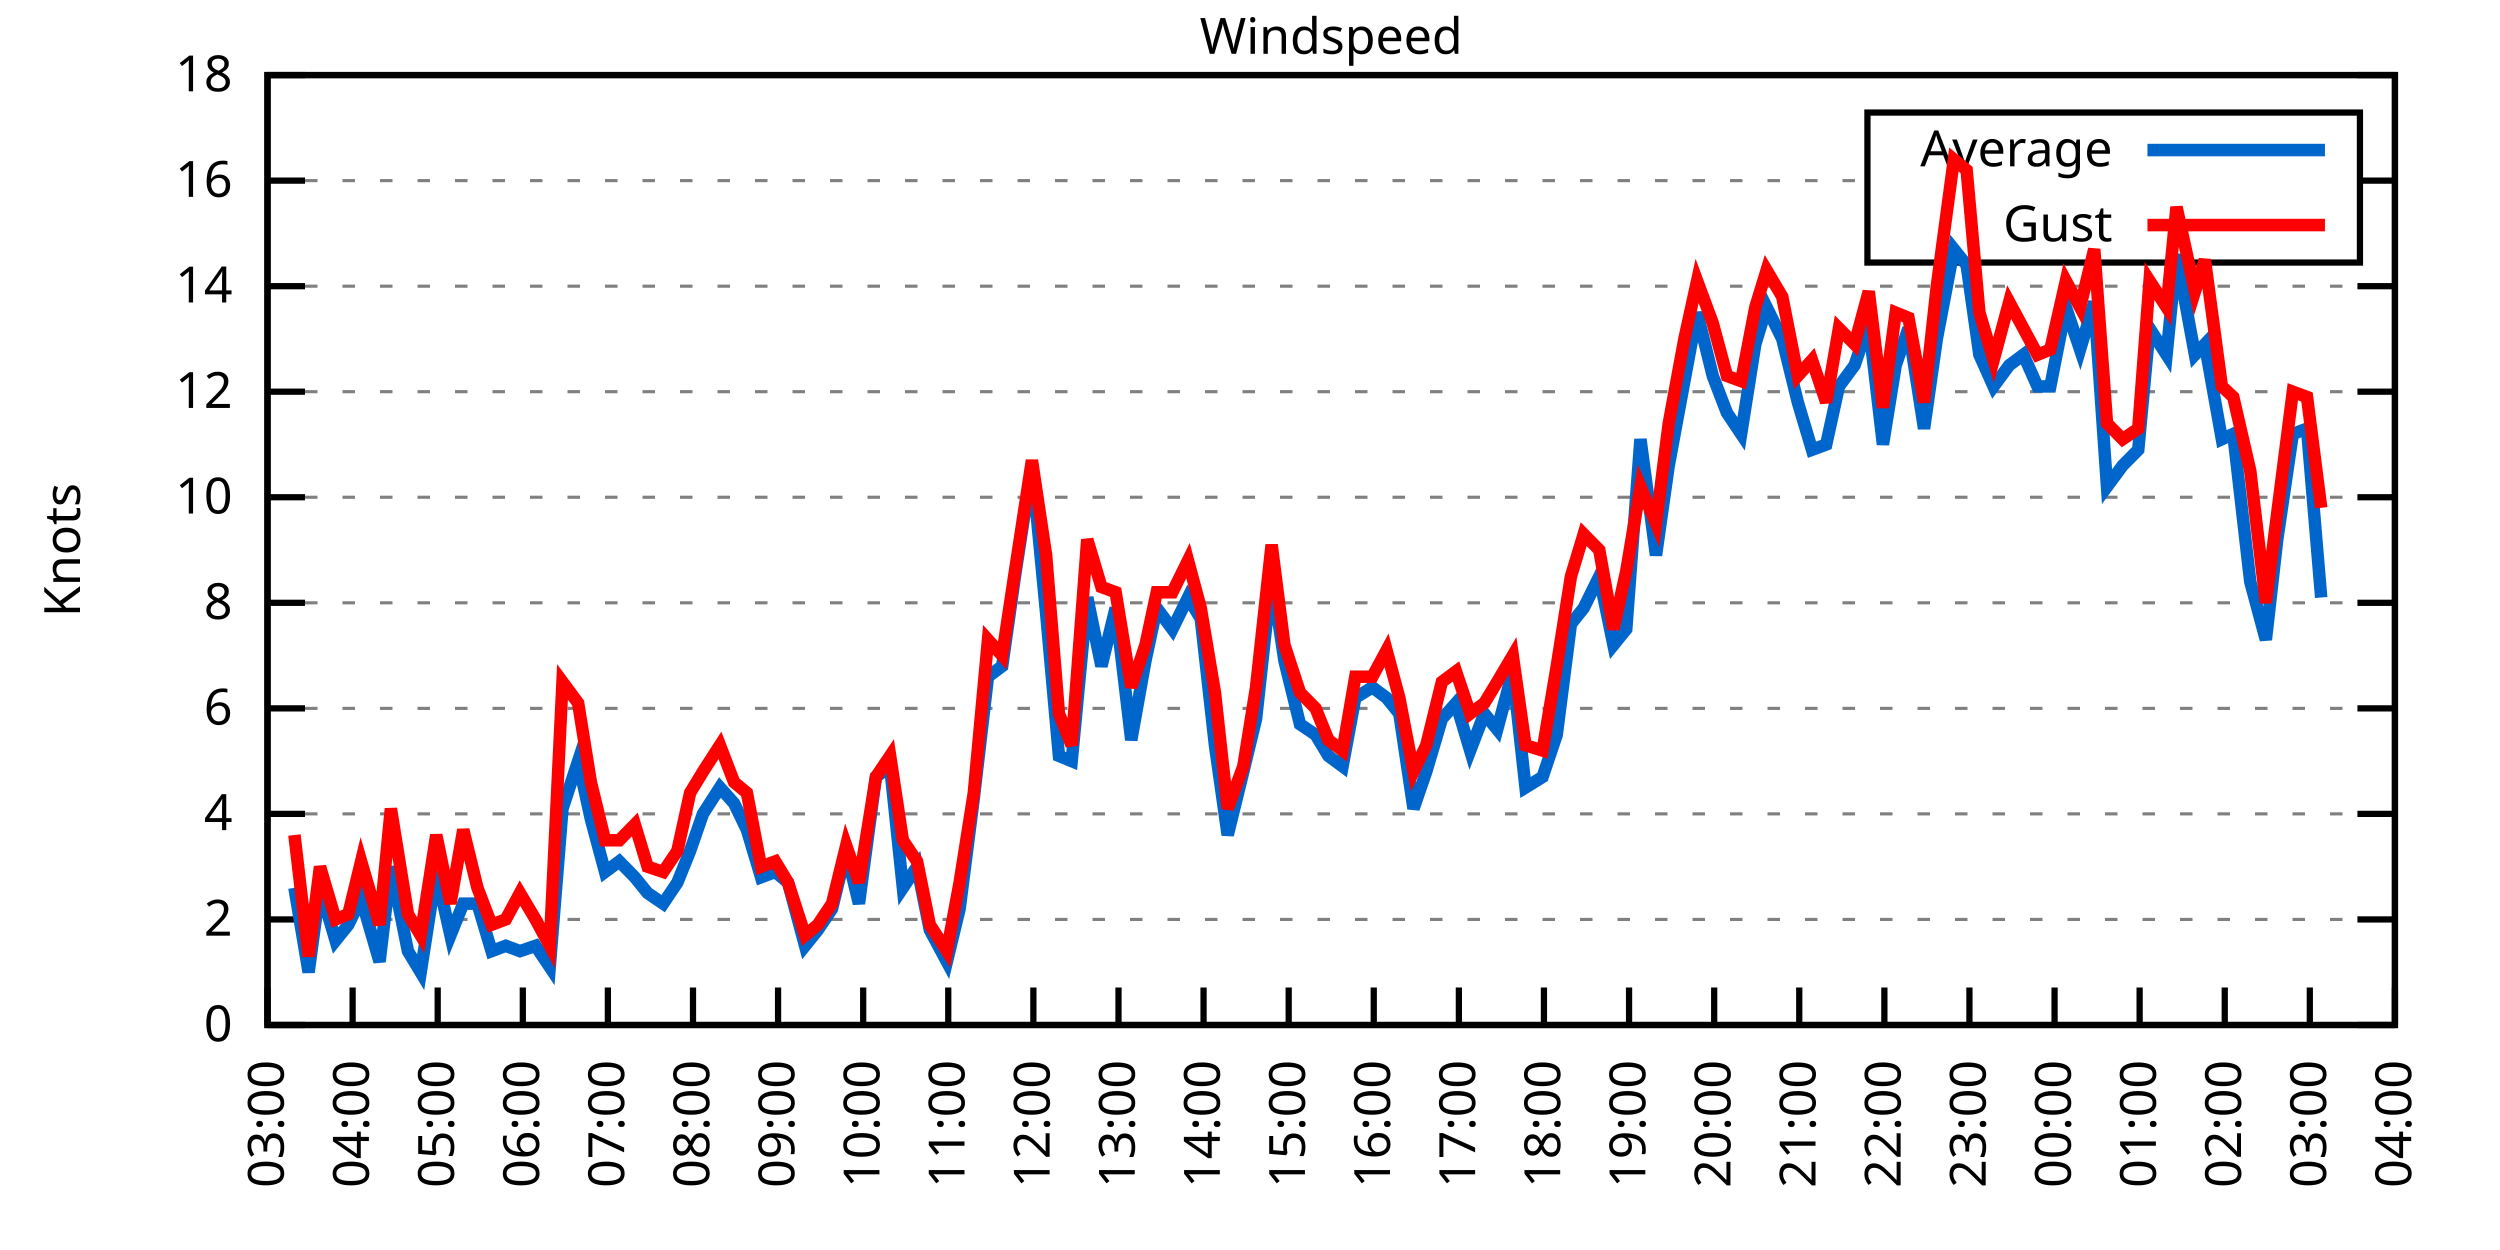
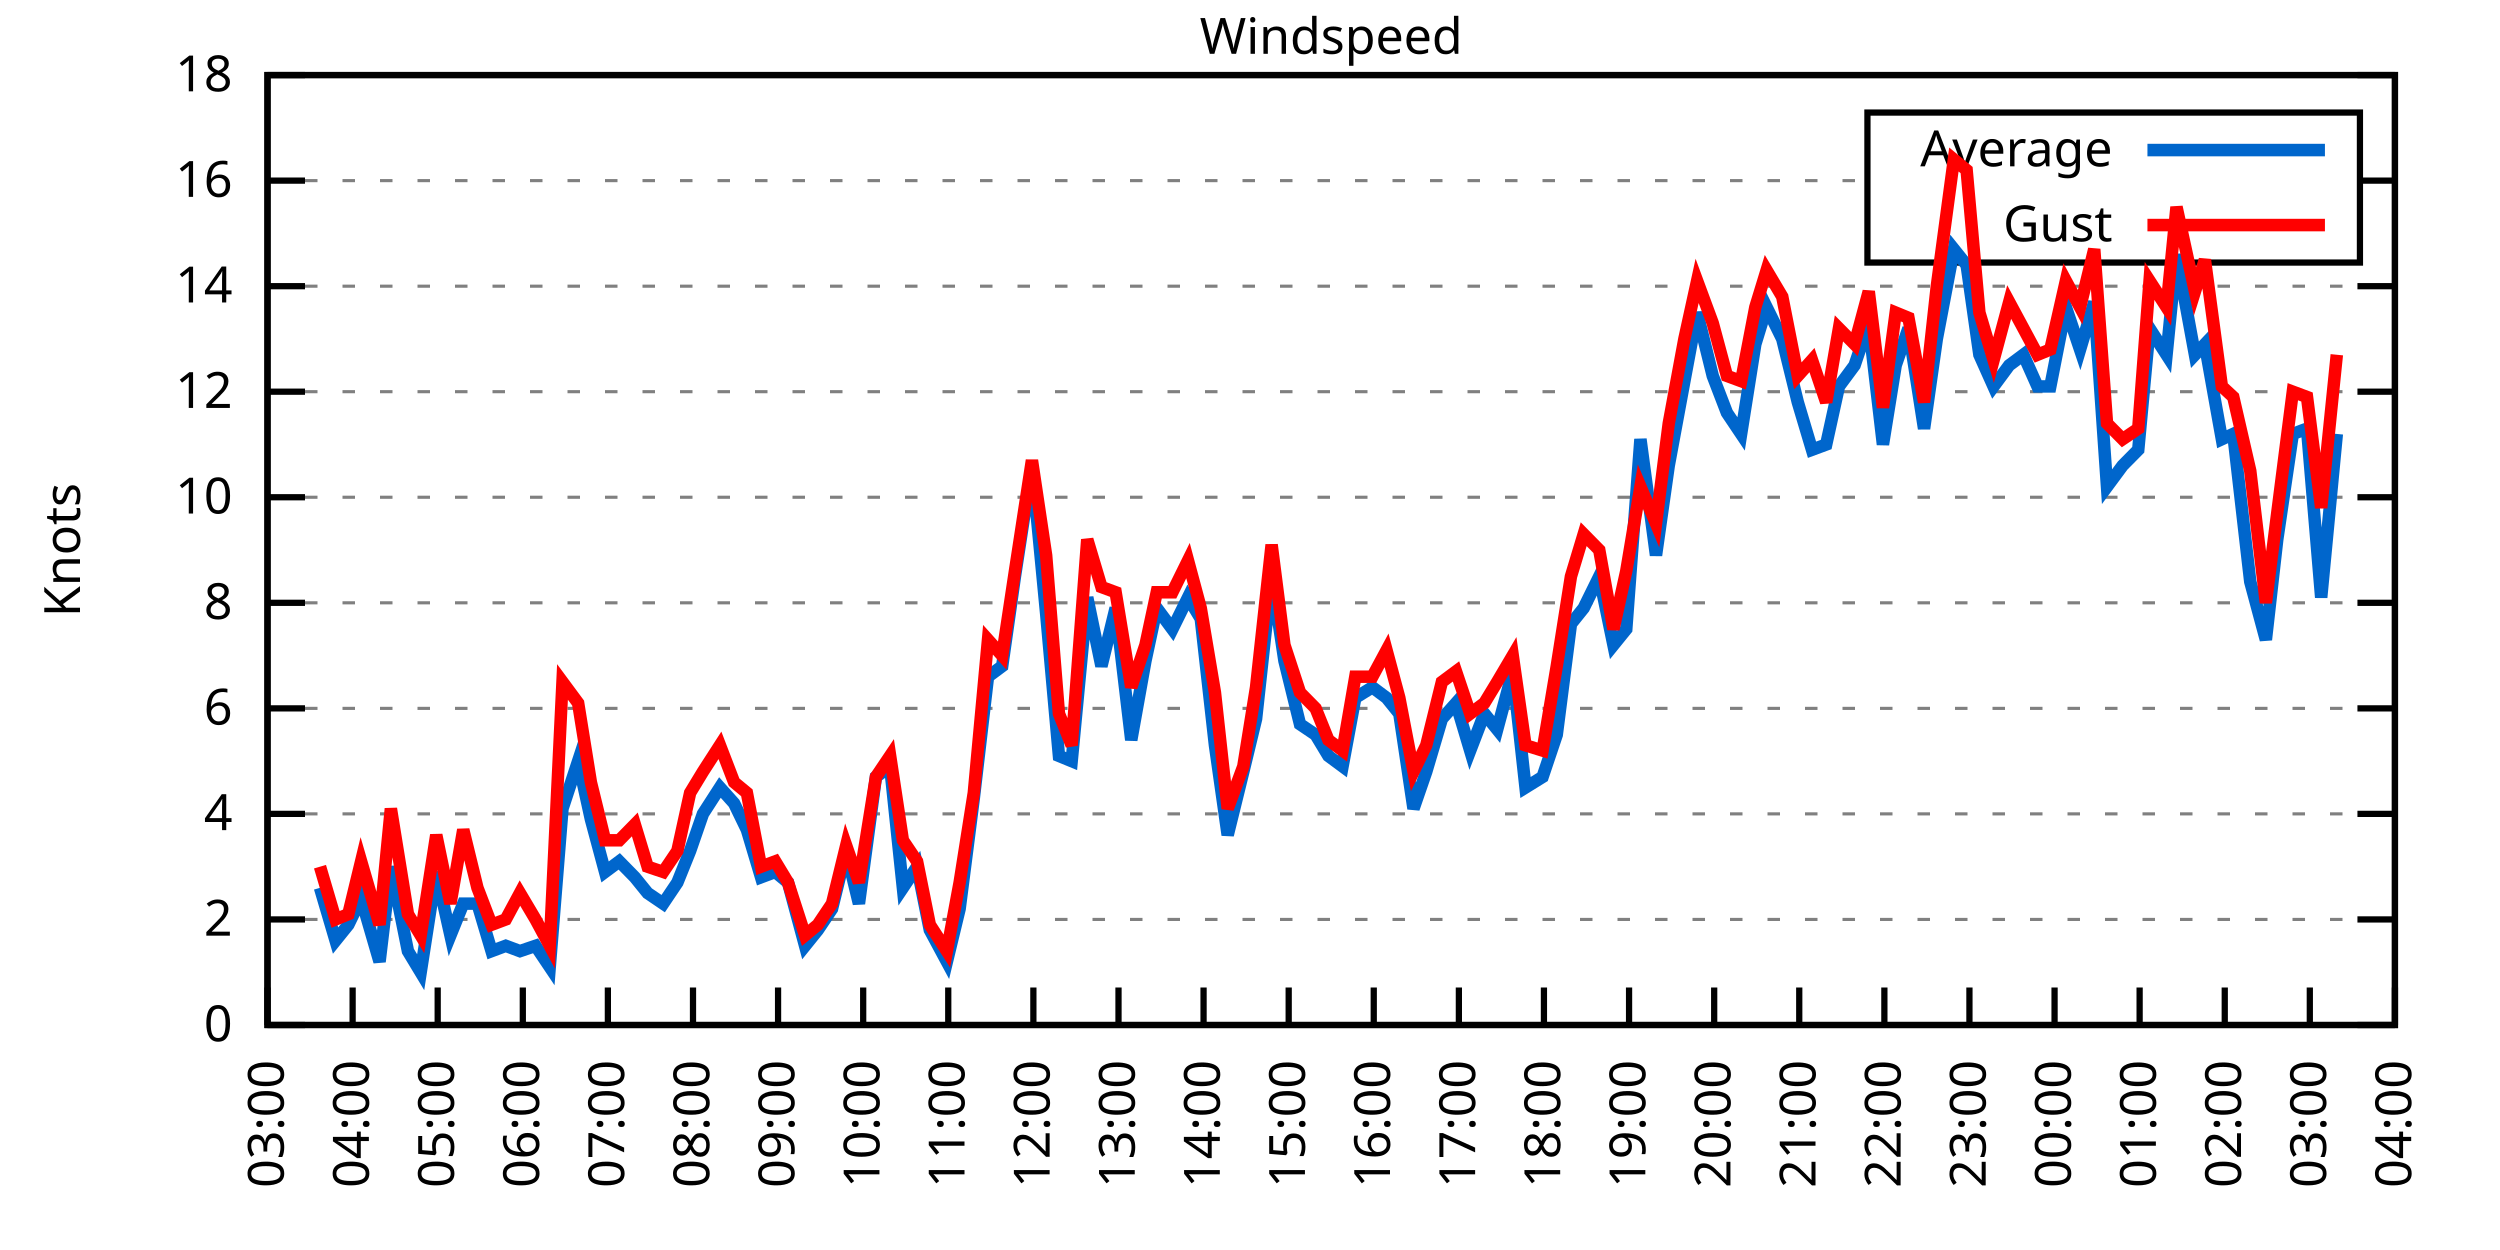
<svg xmlns="http://www.w3.org/2000/svg" xmlns:xlink="http://www.w3.org/1999/xlink" width="400" height="200" viewBox="0 0 400 200">
  <g id="gnuplot_canvas">
    <rect x="0" y="0" width="400" height="200" fill="none" />
    <defs>
      <circle id="gpDot" r="0.5" stroke-width="0.5" stroke="currentColor" />
      <path id="gpPt0" stroke-width="0.333" stroke="currentColor" d="M-1,0 h2 M0,-1 v2" />
      <path id="gpPt1" stroke-width="0.333" stroke="currentColor" d="M-1,-1 L1,1 M1,-1 L-1,1" />
      <path id="gpPt2" stroke-width="0.333" stroke="currentColor" d="M-1,0 L1,0 M0,-1 L0,1 M-1,-1 L1,1 M-1,1 L1,-1" />
      <rect id="gpPt3" stroke-width="0.333" stroke="currentColor" x="-1" y="-1" width="2" height="2" />
      <rect id="gpPt4" stroke-width="0.333" stroke="currentColor" fill="currentColor" x="-1" y="-1" width="2" height="2" />
      <circle id="gpPt5" stroke-width="0.333" stroke="currentColor" cx="0" cy="0" r="1" />
      <use xlink:href="#gpPt5" id="gpPt6" fill="currentColor" stroke="none" />
      <path id="gpPt7" stroke-width="0.333" stroke="currentColor" d="M0,-1.33 L-1.33,0.67 L1.33,0.67 z" />
      <use xlink:href="#gpPt7" id="gpPt8" fill="currentColor" stroke="none" />
      <use xlink:href="#gpPt7" id="gpPt9" stroke="currentColor" transform="rotate(180)" />
      <use xlink:href="#gpPt9" id="gpPt10" fill="currentColor" stroke="none" />
      <use xlink:href="#gpPt3" id="gpPt11" stroke="currentColor" transform="rotate(45)" />
      <use xlink:href="#gpPt11" id="gpPt12" fill="currentColor" stroke="none" />
      <path id="gpPt13" stroke-width="0.333" stroke="currentColor" d="M0,1.330 L1.265,0.411 L0.782,-1.067 L-0.782,-1.076 L-1.265,0.411 z" />
      <use xlink:href="#gpPt13" id="gpPt14" fill="currentColor" stroke="none" />
      <filter id="textbox" filterUnits="objectBoundingBox" x="0" y="0" height="1" width="1">
        <feFlood flood-color="white" flood-opacity="1" result="bgnd" />
        <feComposite in="SourceGraphic" in2="bgnd" operator="atop" />
      </filter>
      <filter id="greybox" filterUnits="objectBoundingBox" x="0" y="0" height="1" width="1">
        <feFlood flood-color="lightgrey" flood-opacity="1" result="grey" />
        <feComposite in="SourceGraphic" in2="grey" operator="atop" />
      </filter>
    </defs>
    <g fill="none" color="white" stroke="currentColor" stroke-width="1.00" stroke-linecap="butt" stroke-linejoin="miter">
</g>
    <g fill="none" color="black" stroke="currentColor" stroke-width="1.00" stroke-linecap="butt" stroke-linejoin="miter">
      <g stroke="none" shape-rendering="crispEdges">
        <polygon fill="rgb(255, 255, 255)" points="42.80,164.00 383.18,164.00 383.18,12.02 42.80,12.02 " />
      </g>
    </g>
    <g fill="none" color="black" stroke="currentColor" stroke-width="1.00" stroke-linecap="butt" stroke-linejoin="miter">
</g>
    <g fill="none" color="black" stroke="black" stroke-width="0.50" stroke-linecap="butt" stroke-linejoin="miter">
</g>
    <g fill="none" color="gray" stroke="currentColor" stroke-width="0.50" stroke-linecap="butt" stroke-linejoin="miter">
      <path stroke="gray" stroke-dasharray="2,4" class="gridline" d="M42.80,164.00 L383.19,164.00  " />
    </g>
    <g fill="none" color="gray" stroke="gray" stroke-width="1.00" stroke-linecap="butt" stroke-linejoin="miter">
</g>
    <g fill="none" color="black" stroke="currentColor" stroke-width="1.00" stroke-linecap="butt" stroke-linejoin="miter">
      <path stroke="black" d="M42.80,164.00 L48.80,164.00 M383.19,164.00 L377.19,164.00  " />
      <g transform="translate(37.20,166.60)" stroke="none" fill="black" font-family="Sans" font-size="8.00" text-anchor="end">
        <text>
          <tspan font-family="Sans"> 0</tspan>
        </text>
      </g>
    </g>
    <g fill="none" color="black" stroke="currentColor" stroke-width="1.00" stroke-linecap="butt" stroke-linejoin="miter">
</g>
    <g fill="none" color="black" stroke="black" stroke-width="0.50" stroke-linecap="butt" stroke-linejoin="miter">
</g>
    <g fill="none" color="gray" stroke="currentColor" stroke-width="0.50" stroke-linecap="butt" stroke-linejoin="miter">
      <path stroke="gray" stroke-dasharray="2,4" class="gridline" d="M42.80,147.11 L383.19,147.11  " />
    </g>
    <g fill="none" color="gray" stroke="gray" stroke-width="1.00" stroke-linecap="butt" stroke-linejoin="miter">
</g>
    <g fill="none" color="black" stroke="currentColor" stroke-width="1.00" stroke-linecap="butt" stroke-linejoin="miter">
      <path stroke="black" d="M42.80,147.11 L48.80,147.11 M383.19,147.11 L377.19,147.11  " />
      <g transform="translate(37.20,149.71)" stroke="none" fill="black" font-family="Sans" font-size="8.00" text-anchor="end">
        <text>
          <tspan font-family="Sans"> 2</tspan>
        </text>
      </g>
    </g>
    <g fill="none" color="black" stroke="currentColor" stroke-width="1.00" stroke-linecap="butt" stroke-linejoin="miter">
</g>
    <g fill="none" color="black" stroke="black" stroke-width="0.50" stroke-linecap="butt" stroke-linejoin="miter">
</g>
    <g fill="none" color="gray" stroke="currentColor" stroke-width="0.50" stroke-linecap="butt" stroke-linejoin="miter">
      <path stroke="gray" stroke-dasharray="2,4" class="gridline" d="M42.80,130.22 L383.19,130.22  " />
    </g>
    <g fill="none" color="gray" stroke="gray" stroke-width="1.00" stroke-linecap="butt" stroke-linejoin="miter">
</g>
    <g fill="none" color="black" stroke="currentColor" stroke-width="1.00" stroke-linecap="butt" stroke-linejoin="miter">
      <path stroke="black" d="M42.80,130.22 L48.80,130.22 M383.19,130.22 L377.19,130.22  " />
      <g transform="translate(37.20,132.82)" stroke="none" fill="black" font-family="Sans" font-size="8.00" text-anchor="end">
        <text>
          <tspan font-family="Sans"> 4</tspan>
        </text>
      </g>
    </g>
    <g fill="none" color="black" stroke="currentColor" stroke-width="1.00" stroke-linecap="butt" stroke-linejoin="miter">
</g>
    <g fill="none" color="black" stroke="black" stroke-width="0.50" stroke-linecap="butt" stroke-linejoin="miter">
</g>
    <g fill="none" color="gray" stroke="currentColor" stroke-width="0.50" stroke-linecap="butt" stroke-linejoin="miter">
      <path stroke="gray" stroke-dasharray="2,4" class="gridline" d="M42.80,113.34 L383.19,113.34  " />
    </g>
    <g fill="none" color="gray" stroke="gray" stroke-width="1.00" stroke-linecap="butt" stroke-linejoin="miter">
</g>
    <g fill="none" color="black" stroke="currentColor" stroke-width="1.00" stroke-linecap="butt" stroke-linejoin="miter">
      <path stroke="black" d="M42.80,113.34 L48.80,113.34 M383.19,113.34 L377.19,113.34  " />
      <g transform="translate(37.20,115.94)" stroke="none" fill="black" font-family="Sans" font-size="8.00" text-anchor="end">
        <text>
          <tspan font-family="Sans"> 6</tspan>
        </text>
      </g>
    </g>
    <g fill="none" color="black" stroke="currentColor" stroke-width="1.00" stroke-linecap="butt" stroke-linejoin="miter">
</g>
    <g fill="none" color="black" stroke="black" stroke-width="0.50" stroke-linecap="butt" stroke-linejoin="miter">
</g>
    <g fill="none" color="gray" stroke="currentColor" stroke-width="0.50" stroke-linecap="butt" stroke-linejoin="miter">
      <path stroke="gray" stroke-dasharray="2,4" class="gridline" d="M42.80,96.45 L383.19,96.45  " />
    </g>
    <g fill="none" color="gray" stroke="gray" stroke-width="1.00" stroke-linecap="butt" stroke-linejoin="miter">
</g>
    <g fill="none" color="black" stroke="currentColor" stroke-width="1.00" stroke-linecap="butt" stroke-linejoin="miter">
      <path stroke="black" d="M42.80,96.45 L48.80,96.45 M383.19,96.45 L377.19,96.45  " />
      <g transform="translate(37.20,99.05)" stroke="none" fill="black" font-family="Sans" font-size="8.00" text-anchor="end">
        <text>
          <tspan font-family="Sans"> 8</tspan>
        </text>
      </g>
    </g>
    <g fill="none" color="black" stroke="currentColor" stroke-width="1.00" stroke-linecap="butt" stroke-linejoin="miter">
</g>
    <g fill="none" color="black" stroke="black" stroke-width="0.50" stroke-linecap="butt" stroke-linejoin="miter">
</g>
    <g fill="none" color="gray" stroke="currentColor" stroke-width="0.50" stroke-linecap="butt" stroke-linejoin="miter">
      <path stroke="gray" stroke-dasharray="2,4" class="gridline" d="M42.80,79.56 L383.19,79.56  " />
    </g>
    <g fill="none" color="gray" stroke="gray" stroke-width="1.00" stroke-linecap="butt" stroke-linejoin="miter">
</g>
    <g fill="none" color="black" stroke="currentColor" stroke-width="1.00" stroke-linecap="butt" stroke-linejoin="miter">
      <path stroke="black" d="M42.80,79.56 L48.80,79.56 M383.19,79.56 L377.19,79.56  " />
      <g transform="translate(37.20,82.16)" stroke="none" fill="black" font-family="Sans" font-size="8.00" text-anchor="end">
        <text>
          <tspan font-family="Sans"> 10</tspan>
        </text>
      </g>
    </g>
    <g fill="none" color="black" stroke="currentColor" stroke-width="1.00" stroke-linecap="butt" stroke-linejoin="miter">
</g>
    <g fill="none" color="black" stroke="black" stroke-width="0.50" stroke-linecap="butt" stroke-linejoin="miter">
</g>
    <g fill="none" color="gray" stroke="currentColor" stroke-width="0.50" stroke-linecap="butt" stroke-linejoin="miter">
      <path stroke="gray" stroke-dasharray="2,4" class="gridline" d="M42.80,62.67 L383.19,62.67  " />
    </g>
    <g fill="none" color="gray" stroke="gray" stroke-width="1.00" stroke-linecap="butt" stroke-linejoin="miter">
</g>
    <g fill="none" color="black" stroke="currentColor" stroke-width="1.00" stroke-linecap="butt" stroke-linejoin="miter">
      <path stroke="black" d="M42.80,62.67 L48.80,62.67 M383.19,62.67 L377.19,62.67  " />
      <g transform="translate(37.20,65.27)" stroke="none" fill="black" font-family="Sans" font-size="8.00" text-anchor="end">
        <text>
          <tspan font-family="Sans"> 12</tspan>
        </text>
      </g>
    </g>
    <g fill="none" color="black" stroke="currentColor" stroke-width="1.00" stroke-linecap="butt" stroke-linejoin="miter">
</g>
    <g fill="none" color="black" stroke="black" stroke-width="0.50" stroke-linecap="butt" stroke-linejoin="miter">
</g>
    <g fill="none" color="gray" stroke="currentColor" stroke-width="0.50" stroke-linecap="butt" stroke-linejoin="miter">
      <path stroke="gray" stroke-dasharray="2,4" class="gridline" d="M42.80,45.79 L383.19,45.79  " />
    </g>
    <g fill="none" color="gray" stroke="gray" stroke-width="1.00" stroke-linecap="butt" stroke-linejoin="miter">
</g>
    <g fill="none" color="black" stroke="currentColor" stroke-width="1.00" stroke-linecap="butt" stroke-linejoin="miter">
      <path stroke="black" d="M42.80,45.79 L48.80,45.79 M383.19,45.79 L377.19,45.79  " />
      <g transform="translate(37.20,48.39)" stroke="none" fill="black" font-family="Sans" font-size="8.00" text-anchor="end">
        <text>
          <tspan font-family="Sans"> 14</tspan>
        </text>
      </g>
    </g>
    <g fill="none" color="black" stroke="currentColor" stroke-width="1.00" stroke-linecap="butt" stroke-linejoin="miter">
</g>
    <g fill="none" color="black" stroke="black" stroke-width="0.50" stroke-linecap="butt" stroke-linejoin="miter">
</g>
    <g fill="none" color="gray" stroke="currentColor" stroke-width="0.50" stroke-linecap="butt" stroke-linejoin="miter">
      <path stroke="gray" stroke-dasharray="2,4" class="gridline" d="M42.80,28.90 L298.79,28.90 M377.59,28.90 L383.19,28.90  " />
    </g>
    <g fill="none" color="gray" stroke="gray" stroke-width="1.00" stroke-linecap="butt" stroke-linejoin="miter">
</g>
    <g fill="none" color="black" stroke="currentColor" stroke-width="1.00" stroke-linecap="butt" stroke-linejoin="miter">
      <path stroke="black" d="M42.80,28.90 L48.80,28.90 M383.19,28.90 L377.19,28.90  " />
      <g transform="translate(37.20,31.50)" stroke="none" fill="black" font-family="Sans" font-size="8.00" text-anchor="end">
        <text>
          <tspan font-family="Sans"> 16</tspan>
        </text>
      </g>
    </g>
    <g fill="none" color="black" stroke="currentColor" stroke-width="1.00" stroke-linecap="butt" stroke-linejoin="miter">
</g>
    <g fill="none" color="black" stroke="black" stroke-width="0.50" stroke-linecap="butt" stroke-linejoin="miter">
</g>
    <g fill="none" color="gray" stroke="currentColor" stroke-width="0.50" stroke-linecap="butt" stroke-linejoin="miter">
      <path stroke="gray" stroke-dasharray="2,4" class="gridline" d="M42.80,12.01 L383.19,12.01  " />
    </g>
    <g fill="none" color="gray" stroke="gray" stroke-width="1.00" stroke-linecap="butt" stroke-linejoin="miter">
</g>
    <g fill="none" color="black" stroke="currentColor" stroke-width="1.00" stroke-linecap="butt" stroke-linejoin="miter">
      <path stroke="black" d="M42.80,12.01 L48.80,12.01 M383.19,12.01 L377.19,12.01  " />
      <g transform="translate(37.20,14.61)" stroke="none" fill="black" font-family="Sans" font-size="8.00" text-anchor="end">
        <text>
          <tspan font-family="Sans"> 18</tspan>
        </text>
      </g>
    </g>
    <g fill="none" color="black" stroke="currentColor" stroke-width="1.00" stroke-linecap="butt" stroke-linejoin="miter">
      <path stroke="black" d="M42.80,164.00 L42.80,158.00  " />
      <g transform="translate(45.40,169.60) rotate(270.00)" stroke="none" fill="black" font-family="Sans" font-size="8.00" text-anchor="end">
        <text>
          <tspan font-family="Sans">03:00</tspan>
        </text>
      </g>
    </g>
    <g fill="none" color="black" stroke="currentColor" stroke-width="1.00" stroke-linecap="butt" stroke-linejoin="miter">
      <path stroke="black" d="M56.42,164.00 L56.42,158.00  " />
      <g transform="translate(59.02,169.60) rotate(270.00)" stroke="none" fill="black" font-family="Sans" font-size="8.00" text-anchor="end">
        <text>
          <tspan font-family="Sans">04:00</tspan>
        </text>
      </g>
    </g>
    <g fill="none" color="black" stroke="currentColor" stroke-width="1.00" stroke-linecap="butt" stroke-linejoin="miter">
      <path stroke="black" d="M70.03,164.00 L70.03,158.00  " />
      <g transform="translate(72.63,169.60) rotate(270.00)" stroke="none" fill="black" font-family="Sans" font-size="8.00" text-anchor="end">
        <text>
          <tspan font-family="Sans">05:00</tspan>
        </text>
      </g>
    </g>
    <g fill="none" color="black" stroke="currentColor" stroke-width="1.00" stroke-linecap="butt" stroke-linejoin="miter">
      <path stroke="black" d="M83.65,164.00 L83.65,158.00  " />
      <g transform="translate(86.25,169.60) rotate(270.00)" stroke="none" fill="black" font-family="Sans" font-size="8.00" text-anchor="end">
        <text>
          <tspan font-family="Sans">06:00</tspan>
        </text>
      </g>
    </g>
    <g fill="none" color="black" stroke="currentColor" stroke-width="1.00" stroke-linecap="butt" stroke-linejoin="miter">
      <path stroke="black" d="M97.26,164.00 L97.26,158.00  " />
      <g transform="translate(99.86,169.60) rotate(270.00)" stroke="none" fill="black" font-family="Sans" font-size="8.00" text-anchor="end">
        <text>
          <tspan font-family="Sans">07:00</tspan>
        </text>
      </g>
    </g>
    <g fill="none" color="black" stroke="currentColor" stroke-width="1.00" stroke-linecap="butt" stroke-linejoin="miter">
      <path stroke="black" d="M110.88,164.00 L110.88,158.00  " />
      <g transform="translate(113.48,169.60) rotate(270.00)" stroke="none" fill="black" font-family="Sans" font-size="8.00" text-anchor="end">
        <text>
          <tspan font-family="Sans">08:00</tspan>
        </text>
      </g>
    </g>
    <g fill="none" color="black" stroke="currentColor" stroke-width="1.00" stroke-linecap="butt" stroke-linejoin="miter">
      <path stroke="black" d="M124.49,164.00 L124.49,158.00  " />
      <g transform="translate(127.09,169.60) rotate(270.00)" stroke="none" fill="black" font-family="Sans" font-size="8.00" text-anchor="end">
        <text>
          <tspan font-family="Sans">09:00</tspan>
        </text>
      </g>
    </g>
    <g fill="none" color="black" stroke="currentColor" stroke-width="1.00" stroke-linecap="butt" stroke-linejoin="miter">
      <path stroke="black" d="M138.11,164.00 L138.11,158.00  " />
      <g transform="translate(140.71,169.60) rotate(270.00)" stroke="none" fill="black" font-family="Sans" font-size="8.00" text-anchor="end">
        <text>
          <tspan font-family="Sans">10:00</tspan>
        </text>
      </g>
    </g>
    <g fill="none" color="black" stroke="currentColor" stroke-width="1.00" stroke-linecap="butt" stroke-linejoin="miter">
      <path stroke="black" d="M151.72,164.00 L151.72,158.00  " />
      <g transform="translate(154.32,169.60) rotate(270.00)" stroke="none" fill="black" font-family="Sans" font-size="8.00" text-anchor="end">
        <text>
          <tspan font-family="Sans">11:00</tspan>
        </text>
      </g>
    </g>
    <g fill="none" color="black" stroke="currentColor" stroke-width="1.00" stroke-linecap="butt" stroke-linejoin="miter">
      <path stroke="black" d="M165.34,164.00 L165.34,158.00  " />
      <g transform="translate(167.94,169.60) rotate(270.00)" stroke="none" fill="black" font-family="Sans" font-size="8.00" text-anchor="end">
        <text>
          <tspan font-family="Sans">12:00</tspan>
        </text>
      </g>
    </g>
    <g fill="none" color="black" stroke="currentColor" stroke-width="1.00" stroke-linecap="butt" stroke-linejoin="miter">
      <path stroke="black" d="M178.96,164.00 L178.96,158.00  " />
      <g transform="translate(181.56,169.60) rotate(270.00)" stroke="none" fill="black" font-family="Sans" font-size="8.00" text-anchor="end">
        <text>
          <tspan font-family="Sans">13:00</tspan>
        </text>
      </g>
    </g>
    <g fill="none" color="black" stroke="currentColor" stroke-width="1.00" stroke-linecap="butt" stroke-linejoin="miter">
      <path stroke="black" d="M192.57,164.00 L192.57,158.00  " />
      <g transform="translate(195.17,169.60) rotate(270.00)" stroke="none" fill="black" font-family="Sans" font-size="8.00" text-anchor="end">
        <text>
          <tspan font-family="Sans">14:00</tspan>
        </text>
      </g>
    </g>
    <g fill="none" color="black" stroke="currentColor" stroke-width="1.00" stroke-linecap="butt" stroke-linejoin="miter">
      <path stroke="black" d="M206.19,164.00 L206.19,158.00  " />
      <g transform="translate(208.79,169.60) rotate(270.00)" stroke="none" fill="black" font-family="Sans" font-size="8.00" text-anchor="end">
        <text>
          <tspan font-family="Sans">15:00</tspan>
        </text>
      </g>
    </g>
    <g fill="none" color="black" stroke="currentColor" stroke-width="1.00" stroke-linecap="butt" stroke-linejoin="miter">
      <path stroke="black" d="M219.80,164.00 L219.80,158.00  " />
      <g transform="translate(222.40,169.60) rotate(270.00)" stroke="none" fill="black" font-family="Sans" font-size="8.00" text-anchor="end">
        <text>
          <tspan font-family="Sans">16:00</tspan>
        </text>
      </g>
    </g>
    <g fill="none" color="black" stroke="currentColor" stroke-width="1.00" stroke-linecap="butt" stroke-linejoin="miter">
      <path stroke="black" d="M233.42,164.00 L233.42,158.00  " />
      <g transform="translate(236.02,169.60) rotate(270.00)" stroke="none" fill="black" font-family="Sans" font-size="8.00" text-anchor="end">
        <text>
          <tspan font-family="Sans">17:00</tspan>
        </text>
      </g>
    </g>
    <g fill="none" color="black" stroke="currentColor" stroke-width="1.00" stroke-linecap="butt" stroke-linejoin="miter">
      <path stroke="black" d="M247.03,164.00 L247.03,158.00  " />
      <g transform="translate(249.63,169.60) rotate(270.00)" stroke="none" fill="black" font-family="Sans" font-size="8.00" text-anchor="end">
        <text>
          <tspan font-family="Sans">18:00</tspan>
        </text>
      </g>
    </g>
    <g fill="none" color="black" stroke="currentColor" stroke-width="1.00" stroke-linecap="butt" stroke-linejoin="miter">
      <path stroke="black" d="M260.65,164.00 L260.65,158.00  " />
      <g transform="translate(263.25,169.60) rotate(270.00)" stroke="none" fill="black" font-family="Sans" font-size="8.00" text-anchor="end">
        <text>
          <tspan font-family="Sans">19:00</tspan>
        </text>
      </g>
    </g>
    <g fill="none" color="black" stroke="currentColor" stroke-width="1.00" stroke-linecap="butt" stroke-linejoin="miter">
      <path stroke="black" d="M274.27,164.00 L274.27,158.00  " />
      <g transform="translate(276.87,169.60) rotate(270.00)" stroke="none" fill="black" font-family="Sans" font-size="8.00" text-anchor="end">
        <text>
          <tspan font-family="Sans">20:00</tspan>
        </text>
      </g>
    </g>
    <g fill="none" color="black" stroke="currentColor" stroke-width="1.00" stroke-linecap="butt" stroke-linejoin="miter">
      <path stroke="black" d="M287.88,164.00 L287.88,158.00  " />
      <g transform="translate(290.48,169.60) rotate(270.00)" stroke="none" fill="black" font-family="Sans" font-size="8.00" text-anchor="end">
        <text>
          <tspan font-family="Sans">21:00</tspan>
        </text>
      </g>
    </g>
    <g fill="none" color="black" stroke="currentColor" stroke-width="1.00" stroke-linecap="butt" stroke-linejoin="miter">
      <path stroke="black" d="M301.50,164.00 L301.50,158.00  " />
      <g transform="translate(304.10,169.60) rotate(270.00)" stroke="none" fill="black" font-family="Sans" font-size="8.00" text-anchor="end">
        <text>
          <tspan font-family="Sans">22:00</tspan>
        </text>
      </g>
    </g>
    <g fill="none" color="black" stroke="currentColor" stroke-width="1.00" stroke-linecap="butt" stroke-linejoin="miter">
      <path stroke="black" d="M315.11,164.00 L315.11,158.00  " />
      <g transform="translate(317.71,169.60) rotate(270.00)" stroke="none" fill="black" font-family="Sans" font-size="8.00" text-anchor="end">
        <text>
          <tspan font-family="Sans">23:00</tspan>
        </text>
      </g>
    </g>
    <g fill="none" color="black" stroke="currentColor" stroke-width="1.00" stroke-linecap="butt" stroke-linejoin="miter">
      <path stroke="black" d="M328.73,164.00 L328.73,158.00  " />
      <g transform="translate(331.33,169.60) rotate(270.00)" stroke="none" fill="black" font-family="Sans" font-size="8.00" text-anchor="end">
        <text>
          <tspan font-family="Sans">00:00</tspan>
        </text>
      </g>
    </g>
    <g fill="none" color="black" stroke="currentColor" stroke-width="1.00" stroke-linecap="butt" stroke-linejoin="miter">
      <path stroke="black" d="M342.34,164.00 L342.34,158.00  " />
      <g transform="translate(344.94,169.60) rotate(270.00)" stroke="none" fill="black" font-family="Sans" font-size="8.00" text-anchor="end">
        <text>
          <tspan font-family="Sans">01:00</tspan>
        </text>
      </g>
    </g>
    <g fill="none" color="black" stroke="currentColor" stroke-width="1.00" stroke-linecap="butt" stroke-linejoin="miter">
      <path stroke="black" d="M355.96,164.00 L355.96,158.00  " />
      <g transform="translate(358.56,169.60) rotate(270.00)" stroke="none" fill="black" font-family="Sans" font-size="8.00" text-anchor="end">
        <text>
          <tspan font-family="Sans">02:00</tspan>
        </text>
      </g>
    </g>
    <g fill="none" color="black" stroke="currentColor" stroke-width="1.00" stroke-linecap="butt" stroke-linejoin="miter">
      <path stroke="black" d="M369.57,164.00 L369.57,158.00  " />
      <g transform="translate(372.17,169.60) rotate(270.00)" stroke="none" fill="black" font-family="Sans" font-size="8.00" text-anchor="end">
        <text>
          <tspan font-family="Sans">03:00</tspan>
        </text>
      </g>
    </g>
    <g fill="none" color="black" stroke="currentColor" stroke-width="1.00" stroke-linecap="butt" stroke-linejoin="miter">
      <path stroke="black" d="M383.19,164.00 L383.19,158.00  " />
      <g transform="translate(385.79,169.60) rotate(270.00)" stroke="none" fill="black" font-family="Sans" font-size="8.00" text-anchor="end">
        <text>
          <tspan font-family="Sans">04:00</tspan>
        </text>
      </g>
    </g>
    <g fill="none" color="black" stroke="currentColor" stroke-width="1.00" stroke-linecap="butt" stroke-linejoin="miter">
</g>
    <g fill="none" color="black" stroke="currentColor" stroke-width="1.00" stroke-linecap="butt" stroke-linejoin="miter">
      <path stroke="black" d="M42.80,12.01 L42.80,164.00 L383.19,164.00 L383.19,12.01 L42.80,12.01 Z  " />
    </g>
    <g fill="none" color="black" stroke="currentColor" stroke-width="1.00" stroke-linecap="butt" stroke-linejoin="miter">
</g>
    <g fill="none" color="black" stroke="currentColor" stroke-width="1.00" stroke-linecap="butt" stroke-linejoin="miter">
      <path stroke="black" d="M298.79,42.01 L298.79,18.01 L377.59,18.01 L377.59,42.01 L298.79,42.01 Z  " />
    </g>
    <g id="Windspeed_plot_1">
      <g fill="none" color="white" stroke="black" stroke-width="2.00" stroke-linecap="butt" stroke-linejoin="miter">
</g>
      <g fill="none" color="black" stroke="currentColor" stroke-width="2.00" stroke-linecap="butt" stroke-linejoin="miter">
        <g transform="translate(337.99,26.61)" stroke="none" fill="black" font-family="Sans" font-size="8.00" text-anchor="end">
          <text>
            <tspan font-family="Sans">Average</tspan>
          </text>
        </g>
      </g>
      <g fill="none" color="black" stroke="currentColor" stroke-width="2.00" stroke-linecap="butt" stroke-linejoin="miter">
-         <path stroke="rgb(  0, 102, 204)" d="M343.59,24.01 L371.99,24.01 M47.11,142.05 L49.38,155.56 L51.20,142.05 L53.69,150.49 L55.73,147.96 L57.78,143.73   L60.73,153.87 L62.54,138.67 L65.27,152.18 L67.31,155.56 L69.80,139.51 L72.07,149.65 L74.12,144.58 L76.39,144.58   L78.65,152.18 L80.92,151.33 L83.19,152.18 L85.69,151.33 L87.96,154.71 L90.00,129.38 L92.50,121.78 L94.54,131.07   L96.81,139.51 L99.08,137.82 L101.57,140.36 L103.62,142.89 L106.11,144.58 L108.38,141.20 L110.42,136.14 L112.47,130.22   L115.19,126.00 L117.46,128.54 L119.50,132.76 L121.77,140.36 L124.04,139.51 L126.08,141.20 L128.81,151.33 L130.85,148.80   L133.12,145.42 L135.39,136.14 L137.43,144.58 L140.15,124.31 L142.42,122.62 L144.46,142.05 L146.73,138.67 L148.77,148.80   L151.50,153.87 L153.54,145.42 L155.81,127.69 L158.08,108.27 L160.35,106.58 L162.39,92.23 L165.11,74.49 L167.38,98.14   L169.43,120.94 L171.47,121.78 L173.96,95.60 L176.23,106.58 L178.50,97.29 L181.00,118.40 L183.27,105.74 L185.08,97.29   L187.58,100.67 L190.08,95.60 L192.12,98.98 L194.39,119.25 L196.43,133.60 L198.93,123.47 L200.97,115.03 L203.46,92.23   L205.51,105.74 L208.00,115.87 L210.50,117.56 L212.54,120.94 L214.81,122.62 L216.85,111.65 L219.58,109.96 L221.85,111.65   L223.89,114.18 L226.16,129.38 L228.20,123.47 L230.70,115.03 L232.96,112.49 L235.23,120.09 L237.50,114.18 L239.55,116.71   L242.04,107.43 L244.08,126.00 L246.81,124.31 L249.08,117.56 L251.35,99.83 L253.39,97.29 L255.88,92.23 L258.15,103.20   L260.20,100.67 L262.47,70.27 L264.96,88.85 L267.00,74.49 L269.50,60.98 L271.54,50.01 L274.04,60.14 L276.31,66.05   L278.58,69.43 L280.85,55.07 L282.66,49.16 L285.16,54.23 L287.65,64.36 L289.92,71.96 L292.19,71.12 L294.23,61.83   L296.73,58.45 L299.00,51.70 L301.27,71.12 L303.31,58.45 L305.35,52.54 L307.85,68.58 L309.89,54.23 L312.62,39.87   L314.66,42.41 L316.70,56.76 L318.97,61.83 L321.47,58.45 L323.74,56.76 L326.00,61.83 L328.05,61.83 L330.54,49.16   L332.81,55.92 L335.08,48.32 L337.12,77.87 L339.62,74.49 L342.12,71.96 L343.93,52.54 L346.65,56.76 L348.24,40.72   L351.19,56.76 L352.78,55.07 L355.50,70.27 L357.32,69.43 L360.04,93.07 L362.54,102.36 L364.36,86.32 L366.85,69.43   L369.12,68.58 L371.39,95.60  " />
+         <path stroke="rgb(  0, 102, 204)" d="M343.59,24.01 L371.99,24.01 M51.20,142.05 L53.69,150.49 L55.73,147.96 L57.78,143.73 L60.73,153.87 L62.54,138.67   L65.27,152.18 L67.31,155.56 L69.80,139.51 L72.07,149.65 L74.12,144.58 L76.39,144.58 L78.65,152.18 L80.92,151.33   L83.19,152.18 L85.69,151.33 L87.96,154.71 L90.00,129.38 L92.50,121.78 L94.54,131.07 L96.81,139.51 L99.08,137.82   L101.57,140.36 L103.62,142.89 L106.11,144.58 L108.38,141.20 L110.42,136.14 L112.47,130.22 L115.19,126.00 L117.46,128.54   L119.50,132.76 L121.77,140.36 L124.04,139.51 L126.08,141.20 L128.81,151.33 L130.85,148.80 L133.12,145.42 L135.39,136.14   L137.43,144.58 L140.15,124.31 L142.42,122.62 L144.46,142.05 L146.73,138.67 L148.77,148.80 L151.50,153.87 L153.54,145.42   L155.81,127.69 L158.08,108.27 L160.35,106.58 L162.39,92.23 L165.11,74.49 L167.38,98.14 L169.43,120.94 L171.47,121.78   L173.96,95.60 L176.23,106.58 L178.50,97.29 L181.00,118.40 L183.27,105.74 L185.08,97.29 L187.58,100.67 L190.08,95.60   L192.12,98.98 L194.39,119.25 L196.43,133.60 L198.93,123.47 L200.97,115.03 L203.46,92.23 L205.51,105.74 L208.00,115.87   L210.50,117.56 L212.54,120.94 L214.81,122.62 L216.85,111.65 L219.58,109.96 L221.85,111.65 L223.89,114.18 L226.16,129.38   L228.20,123.47 L230.70,115.03 L232.96,112.49 L235.23,120.09 L237.50,114.18 L239.55,116.71 L242.04,107.43 L244.08,126.00   L246.81,124.31 L249.08,117.56 L251.35,99.83 L253.39,97.29 L255.88,92.23 L258.15,103.20 L260.20,100.67 L262.47,70.27   L264.96,88.85 L267.00,74.49 L269.50,60.98 L271.54,50.01 L274.04,60.14 L276.31,66.05 L278.58,69.43 L280.85,55.07   L282.66,49.16 L285.16,54.23 L287.65,64.36 L289.92,71.96 L292.19,71.12 L294.23,61.83 L296.73,58.45 L299.00,51.70   L301.27,71.12 L303.31,58.45 L305.35,52.54 L307.85,68.58 L309.89,54.23 L312.62,39.87 L314.66,42.41 L316.70,56.76   L318.97,61.83 L321.47,58.45 L323.74,56.76 L326.00,61.83 L328.05,61.83 L330.54,49.16 L332.81,55.92 L335.08,48.32   L337.12,77.87 L339.62,74.49 L342.12,71.96 L343.93,52.54 L346.65,56.76 L348.24,40.72 L351.19,56.76 L352.78,55.07   L355.50,70.27 L357.32,69.43 L360.04,93.07 L362.54,102.36 L364.36,86.32 L366.85,69.43 L369.12,68.58 L371.39,95.60   L373.89,69.43  " />
      </g>
    </g>
    <g id="Windspeed_plot_2">
      <g fill="none" color="black" stroke="currentColor" stroke-width="2.00" stroke-linecap="butt" stroke-linejoin="miter">
        <g transform="translate(337.99,38.61)" stroke="none" fill="black" font-family="Sans" font-size="8.00" text-anchor="end">
          <text>
            <tspan font-family="Sans">Gust</tspan>
          </text>
        </g>
      </g>
      <g fill="none" color="black" stroke="currentColor" stroke-width="2.00" stroke-linecap="butt" stroke-linejoin="miter">
-         <path stroke="rgb(255,   0,   0)" d="M343.59,36.01 L371.99,36.01 M47.11,133.60 L49.38,153.02 L51.20,138.67 L53.69,147.11 L55.73,146.27 L57.78,137.82   L60.73,147.96 L62.54,129.38 L65.27,146.27 L67.31,149.65 L69.80,133.60 L72.07,144.58 L74.12,132.76 L76.39,142.05   L78.65,147.96 L80.92,147.11 L83.19,142.89 L85.69,147.11 L87.96,151.33 L90.00,109.11 L92.50,112.49 L94.54,125.16   L96.81,134.45 L99.08,134.45 L101.57,131.91 L103.62,138.67 L106.11,139.51 L108.38,136.14 L110.42,126.85 L112.47,123.47   L115.19,119.25 L117.46,125.16 L119.50,126.85 L121.77,138.67 L124.04,137.82 L126.08,141.20 L128.81,149.65 L130.85,147.96   L133.12,144.58 L135.39,135.29 L137.43,141.20 L140.15,124.31 L142.42,120.94 L144.46,134.45 L146.73,137.82 L148.77,147.96   L151.50,152.18 L153.54,141.20 L155.81,126.85 L158.08,102.36 L160.35,104.89 L162.39,91.38 L165.11,73.65 L167.38,88.85   L169.43,114.18 L171.47,119.25 L173.96,86.32 L176.23,93.92 L178.50,94.76 L181.00,109.96 L183.27,103.20 L185.08,94.76   L187.58,94.76 L190.08,89.69 L192.12,97.29 L194.39,110.80 L196.43,129.38 L198.93,122.62 L200.97,109.96 L203.46,87.16   L205.51,103.20 L208.00,110.80 L210.50,113.34 L212.54,118.40 L214.81,120.09 L216.85,108.27 L219.58,108.27 L221.85,104.05   L223.89,111.65 L226.16,123.47 L228.20,119.25 L230.70,109.11 L232.96,107.43 L235.23,114.18 L237.50,112.49 L239.55,109.11   L242.04,104.89 L244.08,119.25 L246.81,120.09 L249.08,106.58 L251.35,92.23 L253.39,85.47 L255.88,88.00 L258.15,100.67   L260.20,91.38 L262.47,77.87 L264.96,83.78 L267.00,67.74 L269.50,54.23 L271.54,44.94 L274.04,51.70 L276.31,60.14   L278.58,60.98 L280.85,49.16 L282.66,43.25 L285.16,47.47 L287.65,60.14 L289.92,57.61 L292.19,64.36 L294.23,52.54   L296.73,55.07 L299.00,46.63 L301.27,65.21 L303.31,50.01 L305.35,50.85 L307.85,64.36 L309.89,45.79 L312.62,25.52   L314.66,27.21 L316.70,50.01 L318.97,57.61 L321.47,48.32 L323.74,52.54 L326.00,56.76 L328.05,55.92 L330.54,44.94   L332.81,49.16 L335.08,39.87 L337.12,67.74 L339.62,70.27 L342.12,68.58 L343.93,44.94 L346.65,49.16 L348.24,33.12   L351.19,46.63 L352.78,41.56 L355.50,61.83 L357.32,63.52 L360.04,75.34 L362.54,96.45 L364.36,82.09 L366.85,62.67   L369.12,63.52 L371.39,81.25  " />
+         <path stroke="rgb(255,   0,   0)" d="M343.59,36.01 L371.99,36.01 M51.20,138.67 L53.69,147.11 L55.73,146.27 L57.78,137.82 L60.73,147.96 L62.54,129.38   L65.27,146.27 L67.31,149.65 L69.80,133.60 L72.07,144.58 L74.12,132.76 L76.39,142.05 L78.65,147.96 L80.92,147.11   L83.19,142.89 L85.69,147.11 L87.96,151.33 L90.00,109.11 L92.50,112.49 L94.54,125.16 L96.81,134.45 L99.08,134.45   L101.57,131.91 L103.62,138.67 L106.11,139.51 L108.38,136.14 L110.42,126.85 L112.47,123.47 L115.19,119.25 L117.46,125.16   L119.50,126.85 L121.77,138.67 L124.04,137.82 L126.08,141.20 L128.81,149.65 L130.85,147.96 L133.12,144.58 L135.39,135.29   L137.43,141.20 L140.15,124.31 L142.42,120.94 L144.46,134.45 L146.73,137.82 L148.77,147.96 L151.50,152.18 L153.54,141.20   L155.81,126.85 L158.08,102.36 L160.35,104.89 L162.39,91.38 L165.11,73.65 L167.38,88.85 L169.43,114.18 L171.47,119.25   L173.96,86.32 L176.23,93.92 L178.50,94.76 L181.00,109.96 L183.27,103.20 L185.08,94.76 L187.58,94.76 L190.08,89.69   L192.12,97.29 L194.39,110.80 L196.43,129.38 L198.93,122.62 L200.97,109.96 L203.46,87.16 L205.51,103.20 L208.00,110.80   L210.50,113.34 L212.54,118.40 L214.81,120.09 L216.85,108.27 L219.58,108.27 L221.85,104.05 L223.89,111.65 L226.16,123.47   L228.20,119.25 L230.70,109.11 L232.96,107.43 L235.23,114.18 L237.50,112.49 L239.55,109.11 L242.04,104.89 L244.08,119.25   L246.81,120.09 L249.08,106.58 L251.35,92.23 L253.39,85.47 L255.88,88.00 L258.15,100.67 L260.20,91.38 L262.47,77.87   L264.96,83.78 L267.00,67.74 L269.50,54.23 L271.54,44.94 L274.04,51.70 L276.31,60.14 L278.58,60.98 L280.85,49.16   L282.66,43.25 L285.16,47.47 L287.65,60.14 L289.92,57.61 L292.19,64.36 L294.23,52.54 L296.73,55.07 L299.00,46.63   L301.27,65.21 L303.31,50.01 L305.35,50.85 L307.85,64.36 L309.89,45.79 L312.62,25.52 L314.66,27.21 L316.70,50.01   L318.97,57.61 L321.47,48.32 L323.74,52.54 L326.00,56.76 L328.05,55.92 L330.54,44.94 L332.81,49.16 L335.08,39.87   L337.12,67.74 L339.62,70.27 L342.12,68.58 L343.93,44.94 L346.65,49.16 L348.24,33.12 L351.19,46.63 L352.78,41.56   L355.50,61.83 L357.32,63.52 L360.04,75.34 L362.54,96.45 L364.36,82.09 L366.85,62.67 L369.12,63.52 L371.39,81.25   L373.89,56.76  " />
      </g>
    </g>
    <g fill="none" color="black" stroke="currentColor" stroke-width="2.00" stroke-linecap="butt" stroke-linejoin="miter">
</g>
    <g fill="none" color="black" stroke="black" stroke-width="1.00" stroke-linecap="butt" stroke-linejoin="miter">
</g>
    <g fill="none" color="black" stroke="currentColor" stroke-width="1.00" stroke-linecap="butt" stroke-linejoin="miter">
      <path stroke="black" d="M42.80,12.01 L42.80,164.00 L383.19,164.00 L383.19,12.01 L42.80,12.01 Z  " />
      <g transform="translate(12.80,88.01) rotate(270.00)" stroke="none" fill="black" font-family="Sans" font-size="8.00" text-anchor="middle">
        <text>
          <tspan font-family="Sans">Knots</tspan>
        </text>
      </g>
    </g>
    <g fill="none" color="black" stroke="currentColor" stroke-width="1.00" stroke-linecap="butt" stroke-linejoin="miter">
</g>
    <g fill="none" color="black" stroke="currentColor" stroke-width="1.00" stroke-linecap="butt" stroke-linejoin="miter">
      <g transform="translate(212.99,8.61)" stroke="none" fill="black" font-family="Sans" font-size="8.00" text-anchor="middle">
        <text>
          <tspan font-family="Sans">Windspeed</tspan>
        </text>
      </g>
    </g>
    <g fill="none" color="black" stroke="currentColor" stroke-width="1.00" stroke-linecap="butt" stroke-linejoin="miter">
</g>
  </g>
</svg>
